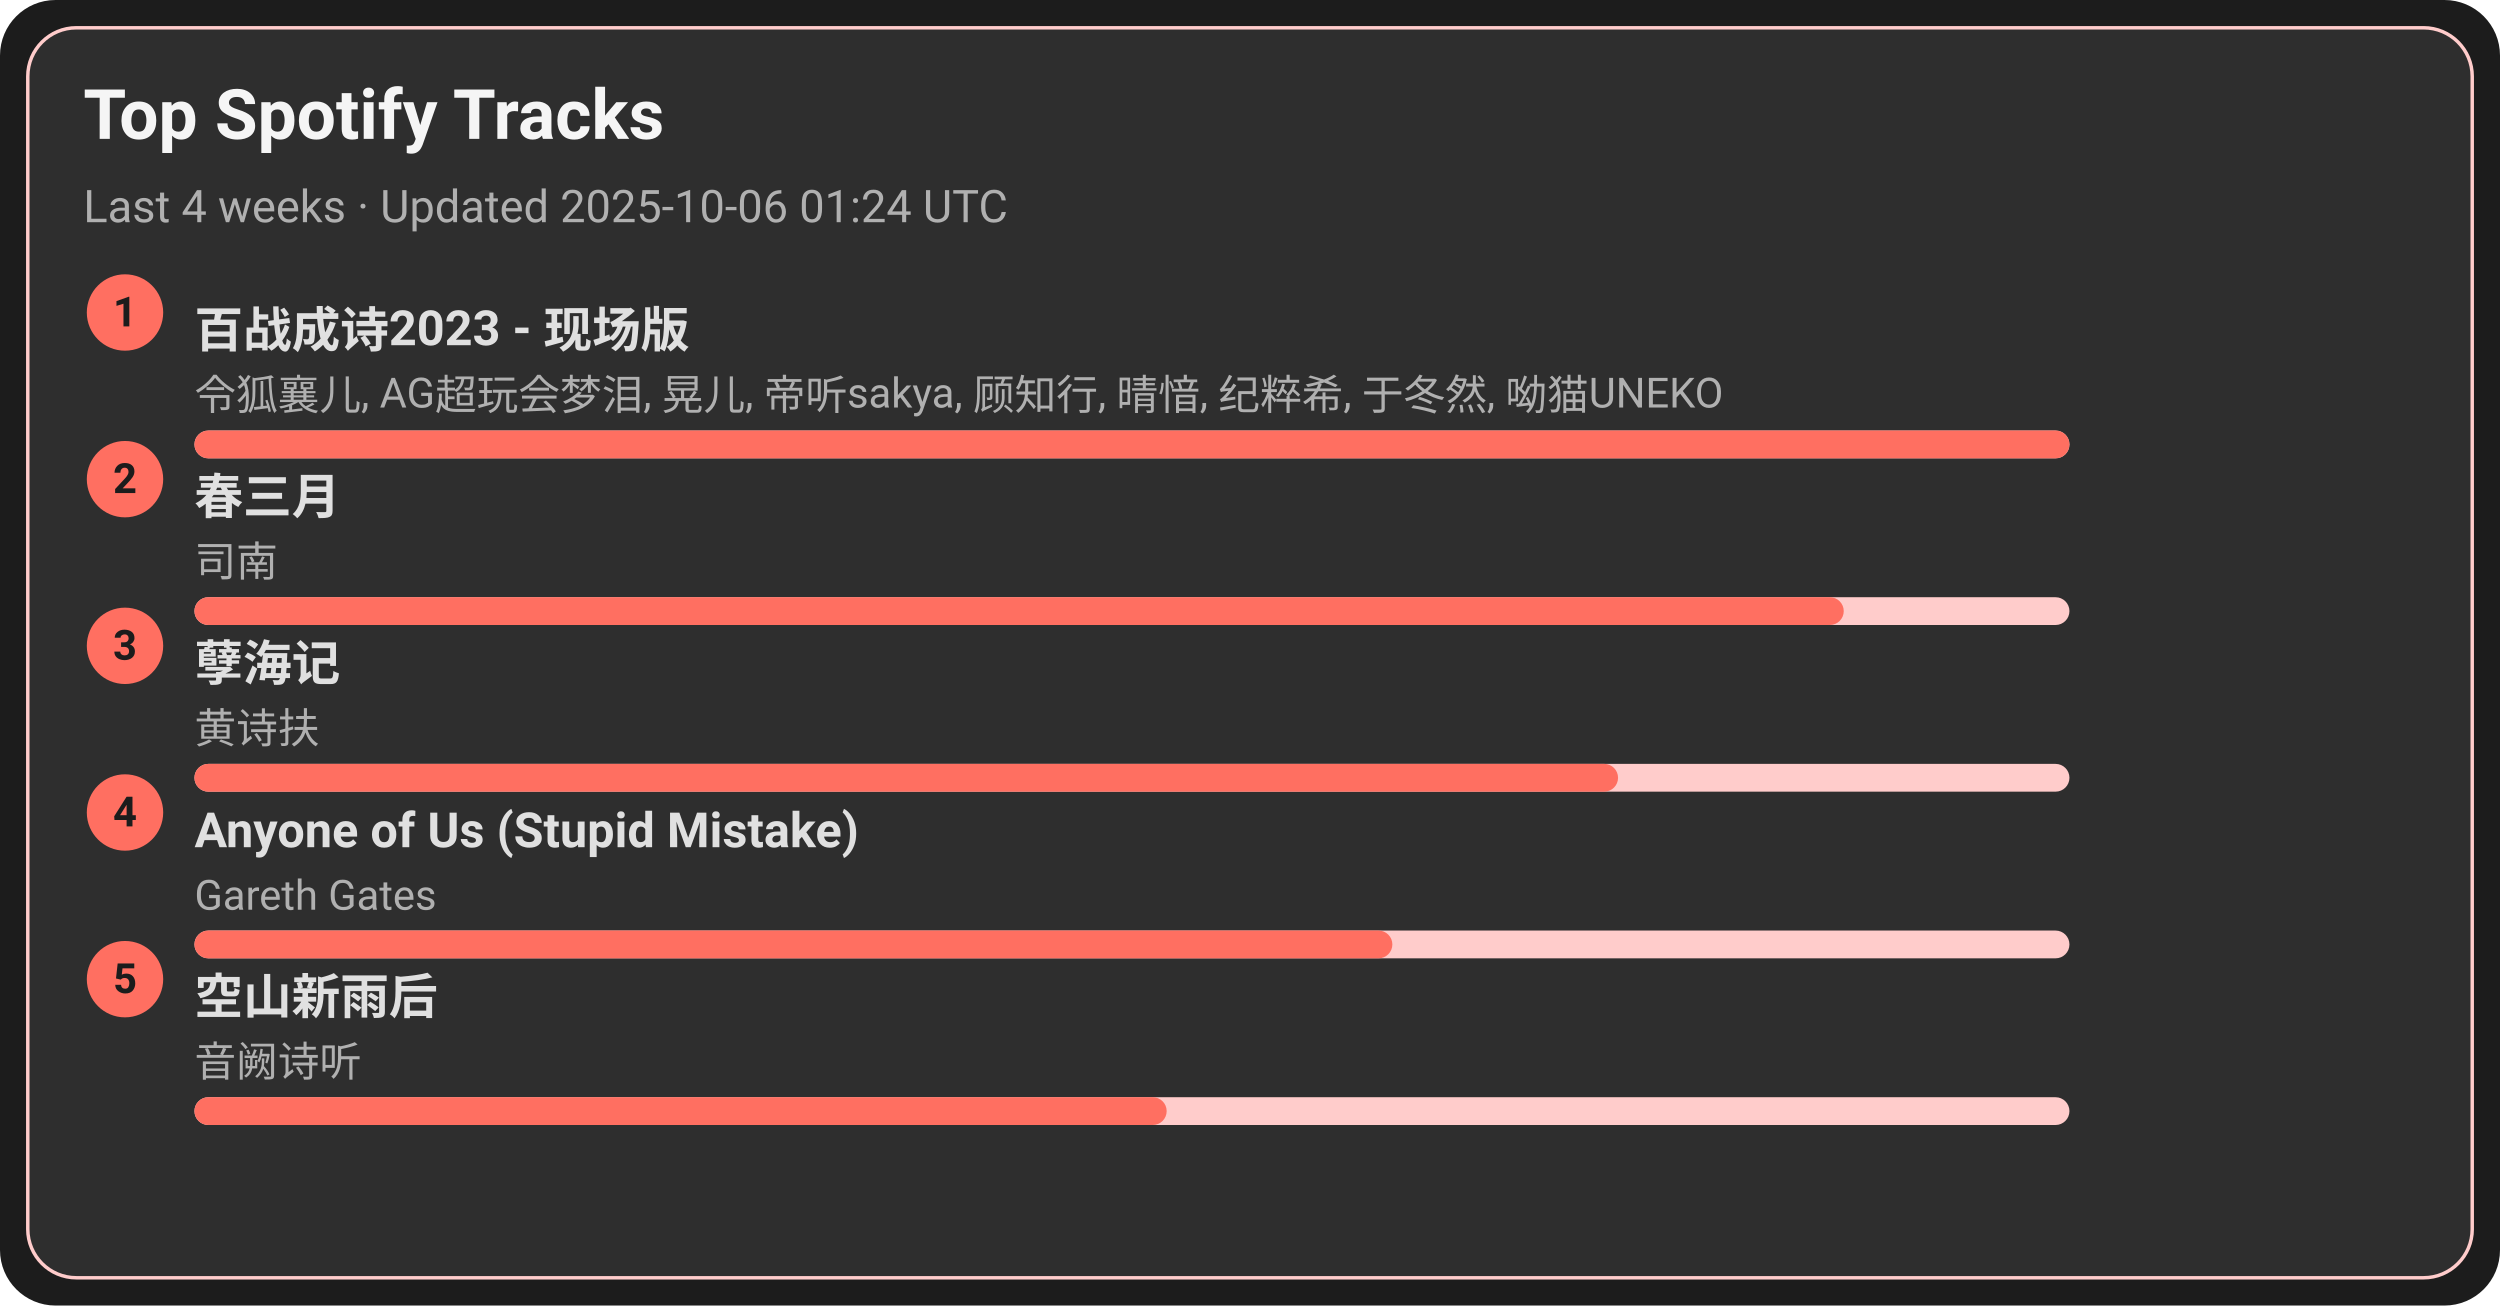
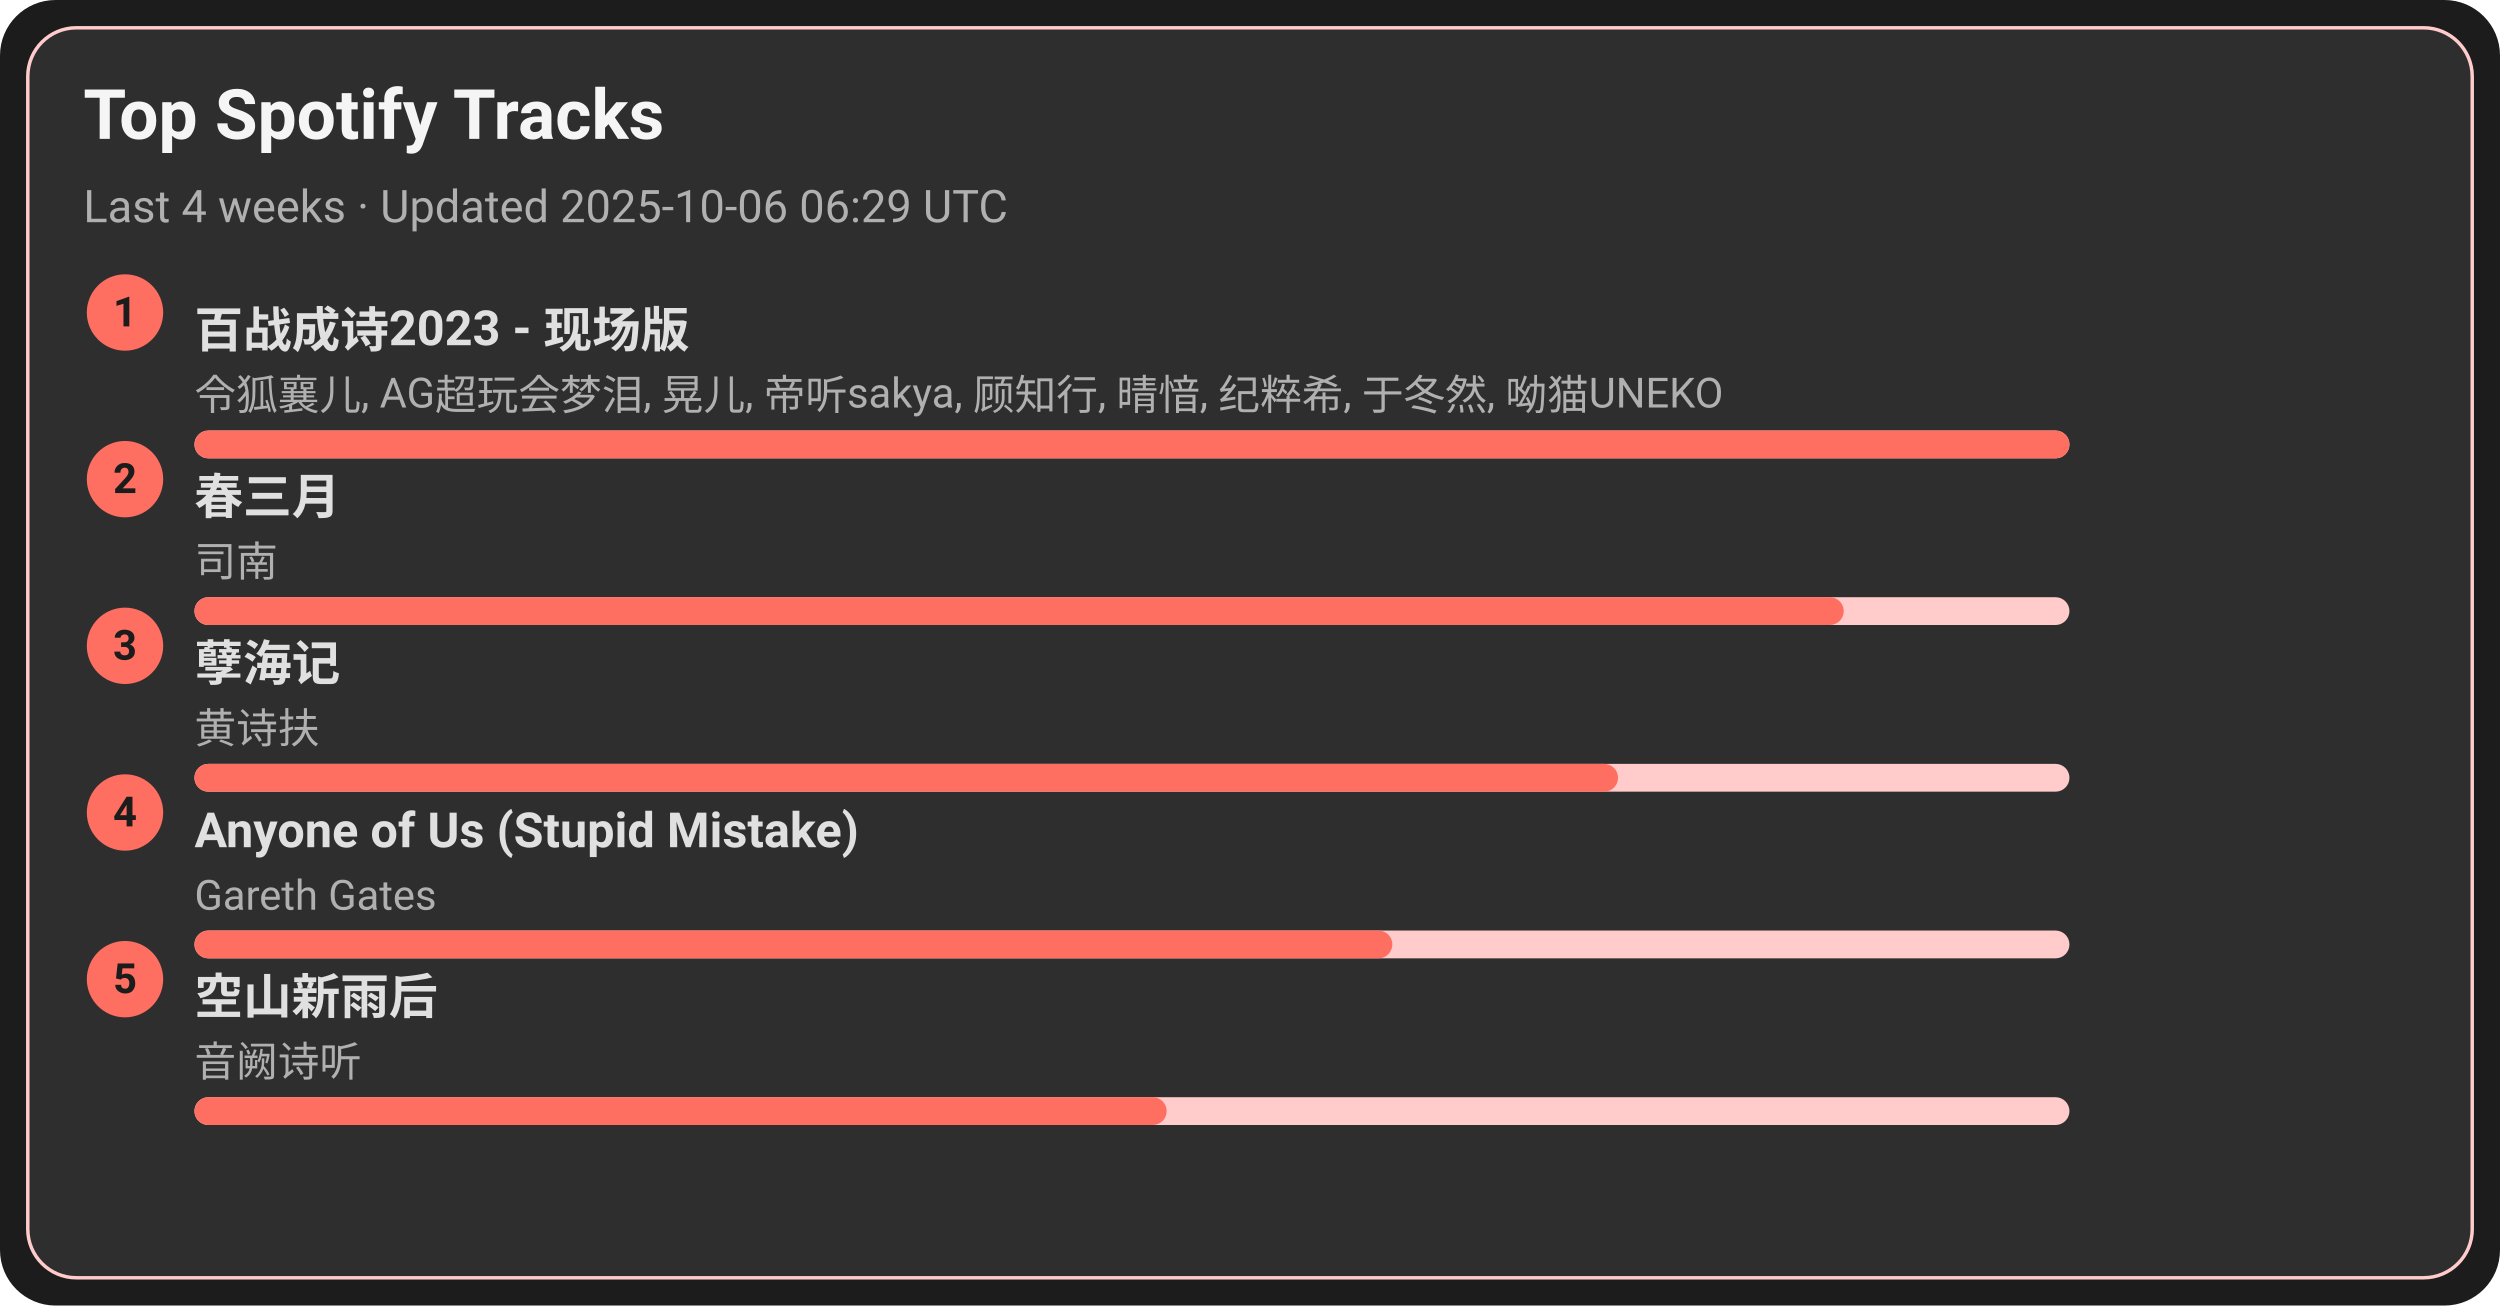
<svg xmlns="http://www.w3.org/2000/svg" width="720" height="376" viewBox="0 0 720 376">
  <style>text{font-family:-apple-system,BlinkMacSystemFont,Segoe UI,Roboto,Ubuntu,Helvetica Neue,Arial,Noto Sans,sans-serif}</style>
  <rect width="720" height="376" rx="16" fill="#1c1c1c" />
  <rect x="8" y="8" width="704" height="360" rx="14" fill="#2e2e2e" stroke="#ffcccb" />
  <text x="24" y="40" font-size="20" fill="#f5f5f5" font-weight="600">Top Spotify Tracks</text>
-   <text x="24" y="64" font-size="13" fill="#b0b0b0">Last 4 weeks · Updated 2025-10-06 01:24 UTC</text>
+   <text x="24" y="64" font-size="13" fill="#b0b0b0">Last 4 weeks · Updated 2025-10-06 06:29 UTC</text>
  <circle cx="36" cy="90" r="11" fill="#ff6f61" />
  <text x="36" y="94" text-anchor="middle" font-size="12" fill="#1c1c1c" font-weight="700">1</text>
  <a href="https://open.spotify.com/track/2gttnS8fWnDwziLFt2TLEi" target="_blank" rel="noopener noreferrer">
    <text x="56" y="100" font-size="14" fill="#e0e0e0" font-weight="600">百战成诗2023 - 现场版</text>
  </a>
  <text x="56" y="118" font-size="12" fill="#b0b0b0">令狐襄儿, AG超玩会梦泪, 晃儿, 帝听sakya, 顾知行, 晴愔, 纪粹希, 于冬然, 呦猫UNEKO</text>
  <rect x="56" y="124" width="540" height="8" rx="4" fill="#ffcccb" />
  <rect x="56" y="124" width="540" height="8" rx="4" fill="#ff6f61" />
  <circle cx="36" cy="138" r="11" fill="#ff6f61" />
  <text x="36" y="142" text-anchor="middle" font-size="12" fill="#1c1c1c" font-weight="700">2</text>
  <a href="https://open.spotify.com/track/5A9BOP4WTk2UayDlMb8w98" target="_blank" rel="noopener noreferrer">
    <text x="56" y="148" font-size="14" fill="#e0e0e0" font-weight="600">春三月</text>
  </a>
  <text x="56" y="166" font-size="12" fill="#b0b0b0">司南</text>
  <rect x="56" y="172" width="540" height="8" rx="4" fill="#ffcccb" />
  <rect x="56" y="172" width="475" height="8" rx="4" fill="#ff6f61" />
  <circle cx="36" cy="186" r="11" fill="#ff6f61" />
  <text x="36" y="190" text-anchor="middle" font-size="12" fill="#1c1c1c" font-weight="700">3</text>
  <a href="https://open.spotify.com/track/3eIovUMhirNN6btJbpzNqD" target="_blank" rel="noopener noreferrer">
    <text x="56" y="196" font-size="14" fill="#e0e0e0" font-weight="600">孽海记</text>
  </a>
  <text x="56" y="214" font-size="12" fill="#b0b0b0">黄诗扶</text>
  <rect x="56" y="220" width="540" height="8" rx="4" fill="#ffcccb" />
  <rect x="56" y="220" width="410" height="8" rx="4" fill="#ff6f61" />
  <circle cx="36" cy="234" r="11" fill="#ff6f61" />
  <text x="36" y="238" text-anchor="middle" font-size="12" fill="#1c1c1c" font-weight="700">4</text>
  <a href="https://open.spotify.com/track/7KZo8AI9F3Vnn3FXEYBL9f" target="_blank" rel="noopener noreferrer">
    <text x="56" y="244" font-size="14" fill="#e0e0e0" font-weight="600">Anyone of Us (Stupid Mistake)</text>
  </a>
  <text x="56" y="262" font-size="12" fill="#b0b0b0">Gareth Gates</text>
  <rect x="56" y="268" width="540" height="8" rx="4" fill="#ffcccb" />
  <rect x="56" y="268" width="345" height="8" rx="4" fill="#ff6f61" />
  <circle cx="36" cy="282" r="11" fill="#ff6f61" />
  <text x="36" y="286" text-anchor="middle" font-size="12" fill="#1c1c1c" font-weight="700">5</text>
  <a href="https://open.spotify.com/track/7c1D58U8AIVOGlYzh5U6sk" target="_blank" rel="noopener noreferrer">
    <text x="56" y="292" font-size="14" fill="#e0e0e0" font-weight="600">空山新雨后</text>
  </a>
  <text x="56" y="310" font-size="12" fill="#b0b0b0">音阙诗听</text>
  <rect x="56" y="316" width="540" height="8" rx="4" fill="#ffcccb" />
  <rect x="56" y="316" width="280" height="8" rx="4" fill="#ff6f61" />
</svg>
